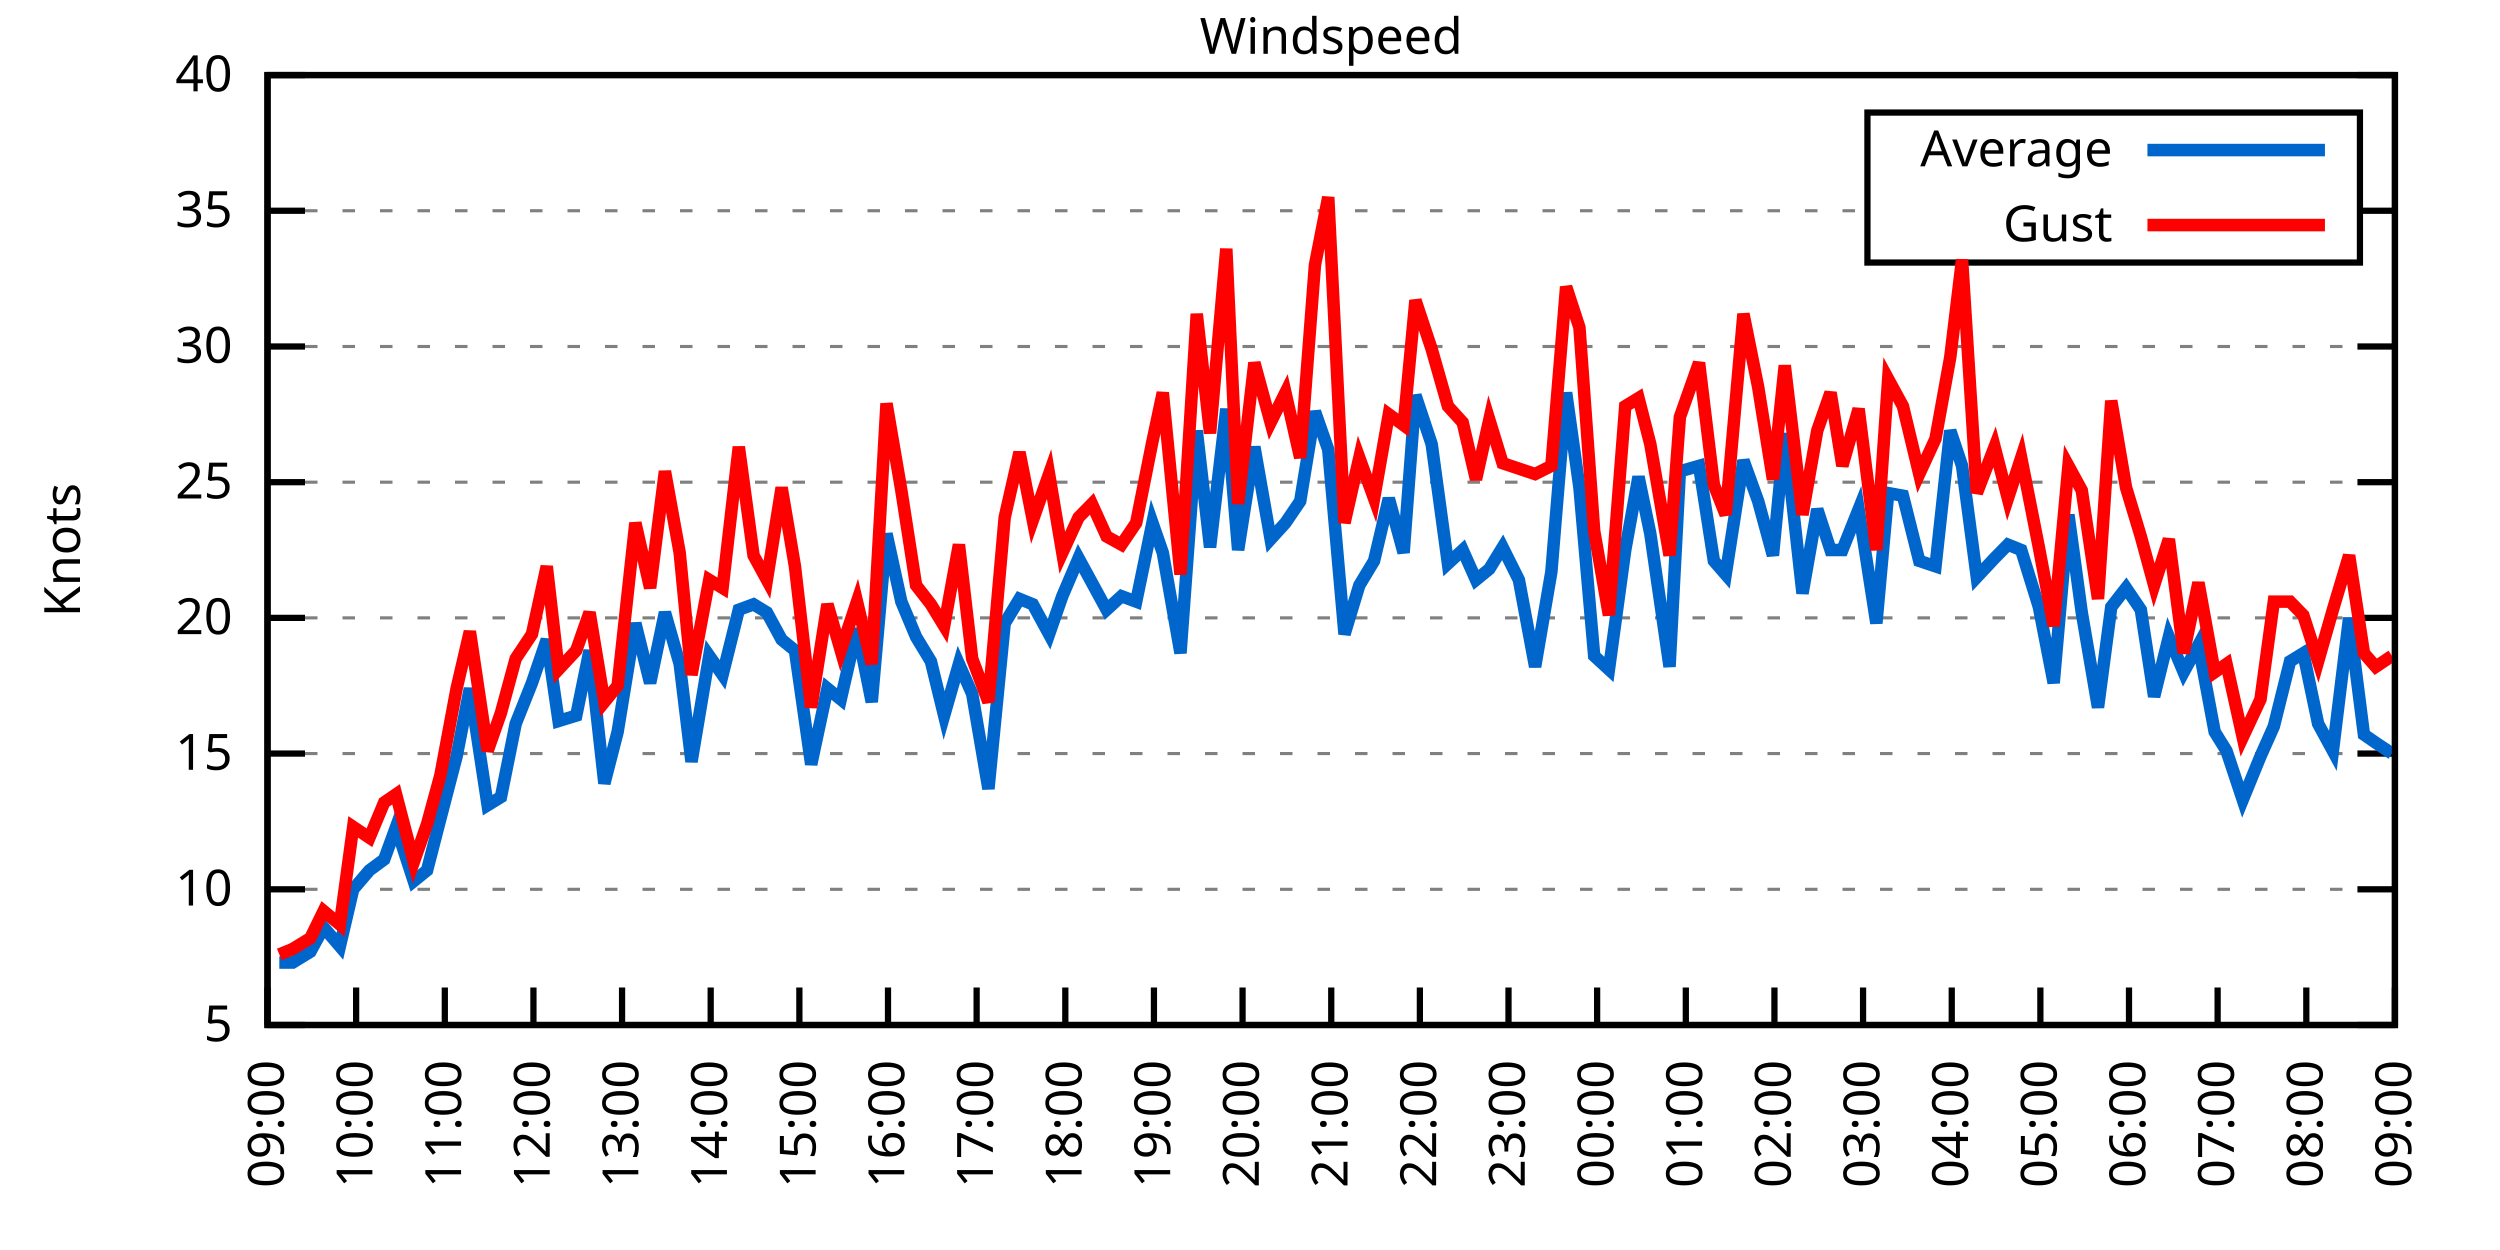
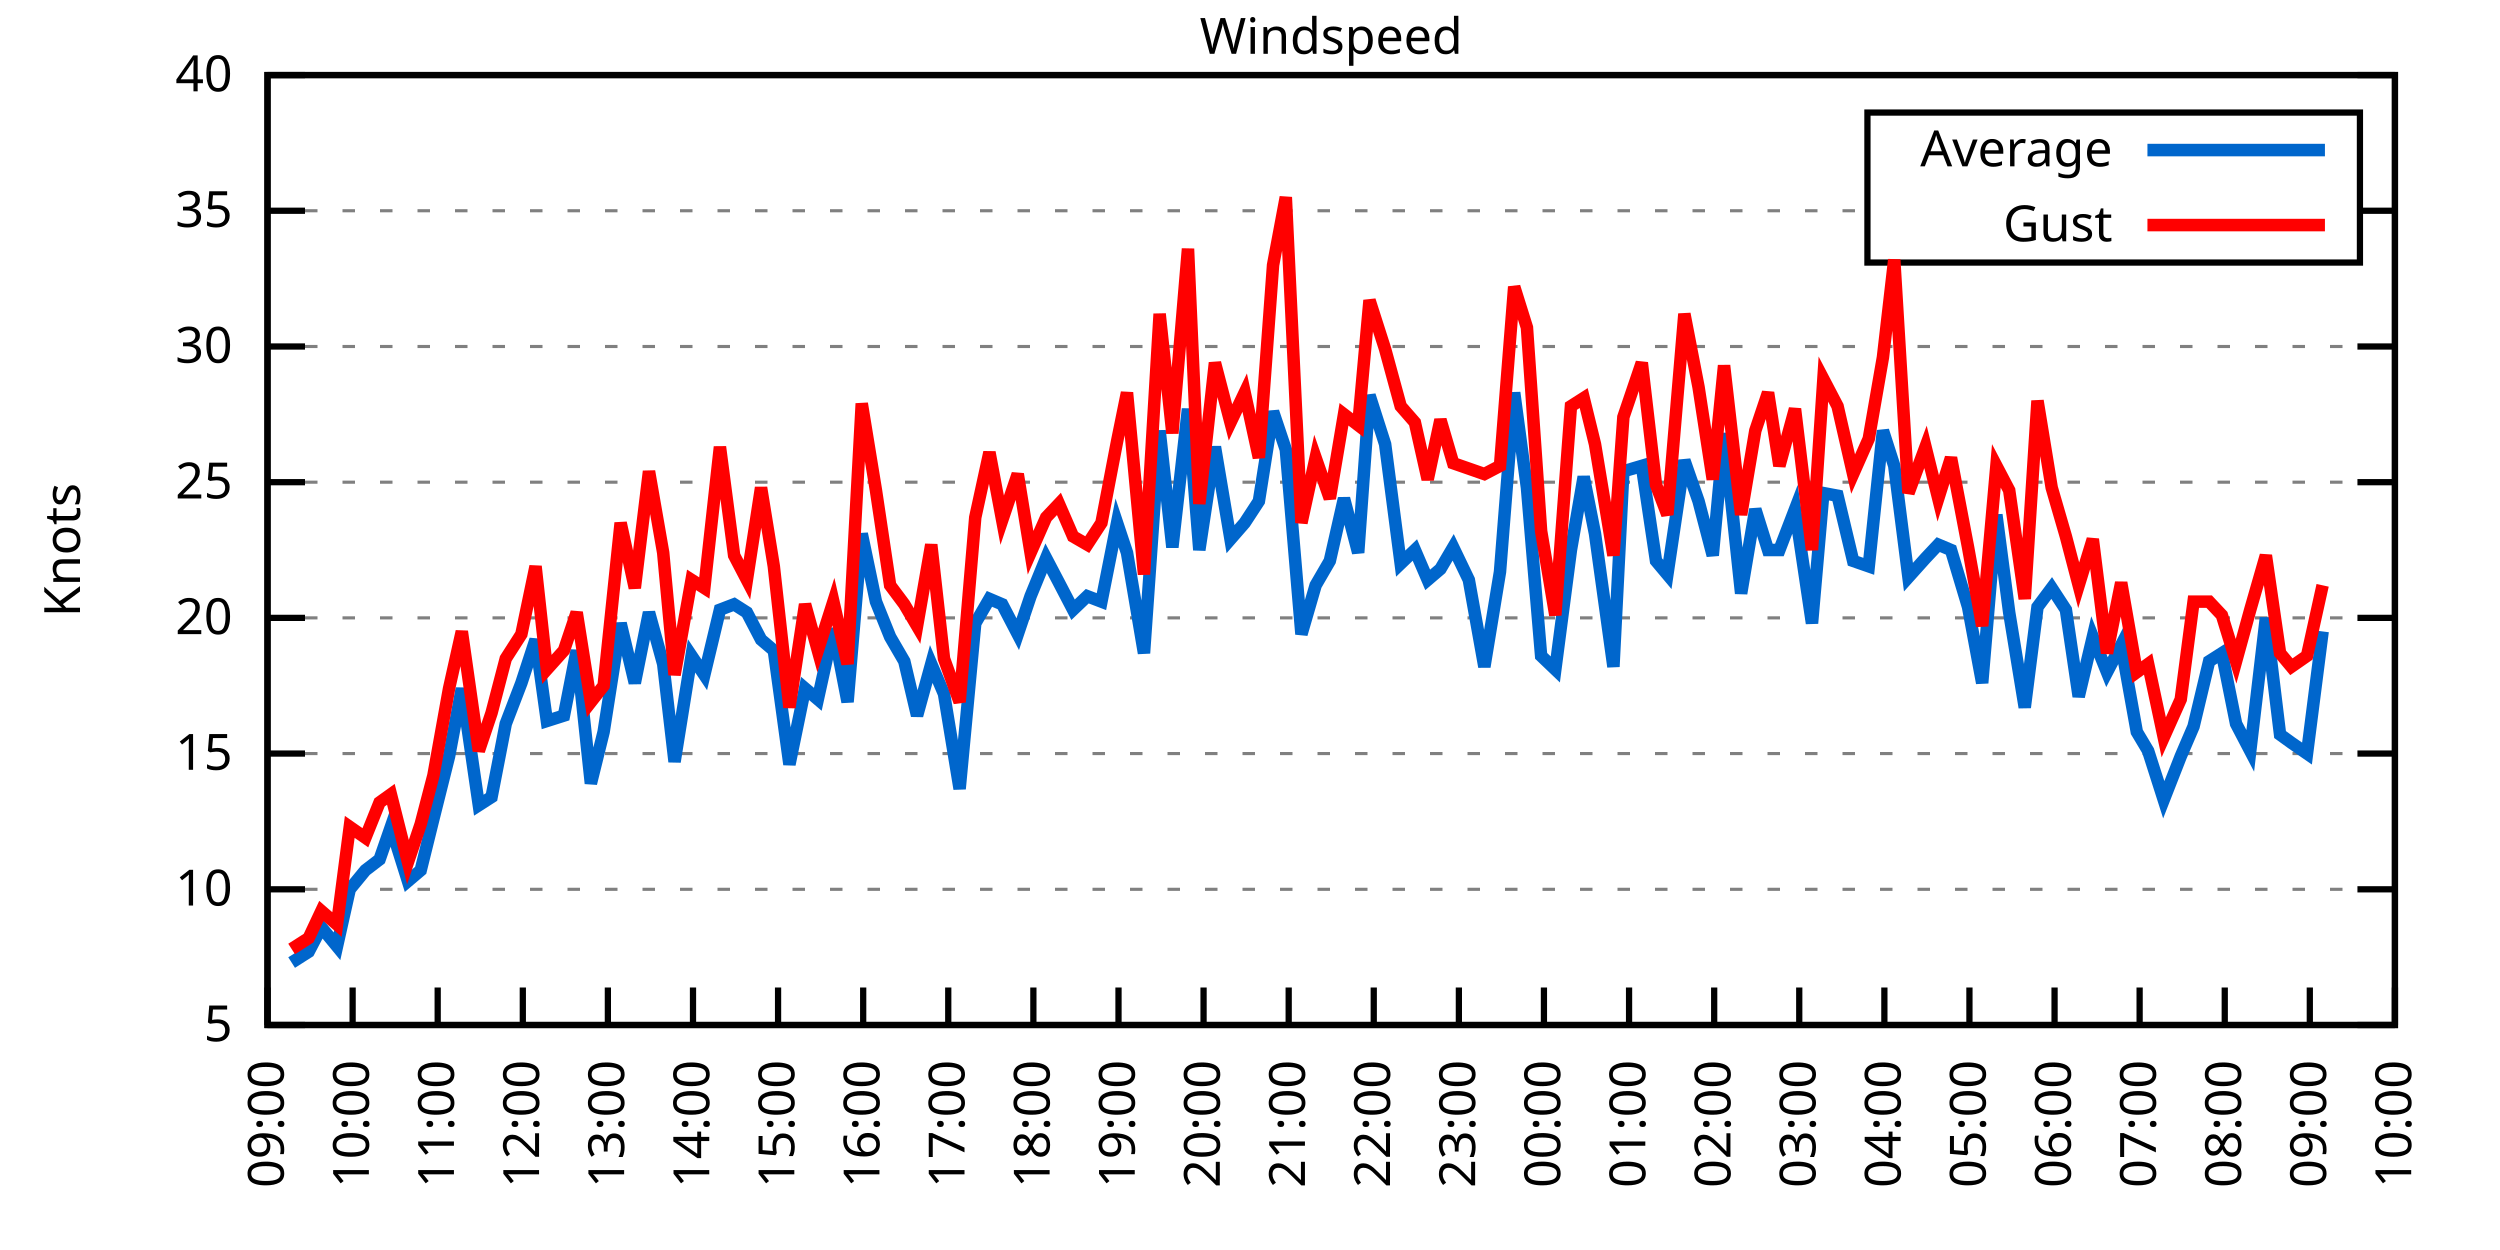
<svg xmlns="http://www.w3.org/2000/svg" xmlns:xlink="http://www.w3.org/1999/xlink" width="400" height="200" viewBox="0 0 400 200">
  <g id="gnuplot_canvas">
    <rect x="0" y="0" width="400" height="200" fill="none" />
    <defs>
      <circle id="gpDot" r="0.5" stroke-width="0.5" stroke="currentColor" />
      <path id="gpPt0" stroke-width="0.333" stroke="currentColor" d="M-1,0 h2 M0,-1 v2" />
      <path id="gpPt1" stroke-width="0.333" stroke="currentColor" d="M-1,-1 L1,1 M1,-1 L-1,1" />
      <path id="gpPt2" stroke-width="0.333" stroke="currentColor" d="M-1,0 L1,0 M0,-1 L0,1 M-1,-1 L1,1 M-1,1 L1,-1" />
      <rect id="gpPt3" stroke-width="0.333" stroke="currentColor" x="-1" y="-1" width="2" height="2" />
      <rect id="gpPt4" stroke-width="0.333" stroke="currentColor" fill="currentColor" x="-1" y="-1" width="2" height="2" />
      <circle id="gpPt5" stroke-width="0.333" stroke="currentColor" cx="0" cy="0" r="1" />
      <use xlink:href="#gpPt5" id="gpPt6" fill="currentColor" stroke="none" />
      <path id="gpPt7" stroke-width="0.333" stroke="currentColor" d="M0,-1.33 L-1.33,0.67 L1.33,0.67 z" />
      <use xlink:href="#gpPt7" id="gpPt8" fill="currentColor" stroke="none" />
      <use xlink:href="#gpPt7" id="gpPt9" stroke="currentColor" transform="rotate(180)" />
      <use xlink:href="#gpPt9" id="gpPt10" fill="currentColor" stroke="none" />
      <use xlink:href="#gpPt3" id="gpPt11" stroke="currentColor" transform="rotate(45)" />
      <use xlink:href="#gpPt11" id="gpPt12" fill="currentColor" stroke="none" />
      <path id="gpPt13" stroke-width="0.333" stroke="currentColor" d="M0,1.330 L1.265,0.411 L0.782,-1.067 L-0.782,-1.076 L-1.265,0.411 z" />
      <use xlink:href="#gpPt13" id="gpPt14" fill="currentColor" stroke="none" />
      <filter id="textbox" filterUnits="objectBoundingBox" x="0" y="0" height="1" width="1">
        <feFlood flood-color="white" flood-opacity="1" result="bgnd" />
        <feComposite in="SourceGraphic" in2="bgnd" operator="atop" />
      </filter>
      <filter id="greybox" filterUnits="objectBoundingBox" x="0" y="0" height="1" width="1">
        <feFlood flood-color="lightgrey" flood-opacity="1" result="grey" />
        <feComposite in="SourceGraphic" in2="grey" operator="atop" />
      </filter>
    </defs>
    <g fill="none" color="white" stroke="currentColor" stroke-width="1.00" stroke-linecap="butt" stroke-linejoin="miter">
</g>
    <g fill="none" color="black" stroke="currentColor" stroke-width="1.00" stroke-linecap="butt" stroke-linejoin="miter">
      <g stroke="none" shape-rendering="crispEdges">
        <polygon fill="rgb(255, 255, 255)" points="42.80,164.00 383.18,164.00 383.18,12.02 42.80,12.02 " />
      </g>
    </g>
    <g fill="none" color="black" stroke="currentColor" stroke-width="1.00" stroke-linecap="butt" stroke-linejoin="miter">
</g>
    <g fill="none" color="black" stroke="black" stroke-width="0.50" stroke-linecap="butt" stroke-linejoin="miter">
</g>
    <g fill="none" color="gray" stroke="currentColor" stroke-width="0.50" stroke-linecap="butt" stroke-linejoin="miter">
      <path stroke="gray" stroke-dasharray="2,4" class="gridline" d="M42.80,164.00 L383.19,164.00  " />
    </g>
    <g fill="none" color="gray" stroke="gray" stroke-width="1.00" stroke-linecap="butt" stroke-linejoin="miter">
</g>
    <g fill="none" color="black" stroke="currentColor" stroke-width="1.00" stroke-linecap="butt" stroke-linejoin="miter">
      <path stroke="black" d="M42.80,164.00 L48.80,164.00 M383.19,164.00 L377.19,164.00  " />
      <g transform="translate(37.20,166.60)" stroke="none" fill="black" font-family="Sans" font-size="8.00" text-anchor="end">
        <text>
          <tspan font-family="Sans"> 5</tspan>
        </text>
      </g>
    </g>
    <g fill="none" color="black" stroke="currentColor" stroke-width="1.00" stroke-linecap="butt" stroke-linejoin="miter">
</g>
    <g fill="none" color="black" stroke="black" stroke-width="0.50" stroke-linecap="butt" stroke-linejoin="miter">
</g>
    <g fill="none" color="gray" stroke="currentColor" stroke-width="0.50" stroke-linecap="butt" stroke-linejoin="miter">
      <path stroke="gray" stroke-dasharray="2,4" class="gridline" d="M42.80,142.29 L383.19,142.29  " />
    </g>
    <g fill="none" color="gray" stroke="gray" stroke-width="1.00" stroke-linecap="butt" stroke-linejoin="miter">
</g>
    <g fill="none" color="black" stroke="currentColor" stroke-width="1.00" stroke-linecap="butt" stroke-linejoin="miter">
      <path stroke="black" d="M42.80,142.29 L48.80,142.29 M383.19,142.29 L377.19,142.29  " />
      <g transform="translate(37.20,144.89)" stroke="none" fill="black" font-family="Sans" font-size="8.00" text-anchor="end">
        <text>
          <tspan font-family="Sans"> 10</tspan>
        </text>
      </g>
    </g>
    <g fill="none" color="black" stroke="currentColor" stroke-width="1.00" stroke-linecap="butt" stroke-linejoin="miter">
</g>
    <g fill="none" color="black" stroke="black" stroke-width="0.50" stroke-linecap="butt" stroke-linejoin="miter">
</g>
    <g fill="none" color="gray" stroke="currentColor" stroke-width="0.50" stroke-linecap="butt" stroke-linejoin="miter">
      <path stroke="gray" stroke-dasharray="2,4" class="gridline" d="M42.80,120.57 L383.19,120.57  " />
    </g>
    <g fill="none" color="gray" stroke="gray" stroke-width="1.00" stroke-linecap="butt" stroke-linejoin="miter">
</g>
    <g fill="none" color="black" stroke="currentColor" stroke-width="1.00" stroke-linecap="butt" stroke-linejoin="miter">
      <path stroke="black" d="M42.80,120.57 L48.80,120.57 M383.19,120.57 L377.19,120.57  " />
      <g transform="translate(37.20,123.17)" stroke="none" fill="black" font-family="Sans" font-size="8.00" text-anchor="end">
        <text>
          <tspan font-family="Sans"> 15</tspan>
        </text>
      </g>
    </g>
    <g fill="none" color="black" stroke="currentColor" stroke-width="1.00" stroke-linecap="butt" stroke-linejoin="miter">
</g>
    <g fill="none" color="black" stroke="black" stroke-width="0.50" stroke-linecap="butt" stroke-linejoin="miter">
</g>
    <g fill="none" color="gray" stroke="currentColor" stroke-width="0.50" stroke-linecap="butt" stroke-linejoin="miter">
      <path stroke="gray" stroke-dasharray="2,4" class="gridline" d="M42.80,98.86 L383.19,98.86  " />
    </g>
    <g fill="none" color="gray" stroke="gray" stroke-width="1.00" stroke-linecap="butt" stroke-linejoin="miter">
</g>
    <g fill="none" color="black" stroke="currentColor" stroke-width="1.00" stroke-linecap="butt" stroke-linejoin="miter">
      <path stroke="black" d="M42.80,98.86 L48.80,98.86 M383.19,98.86 L377.19,98.86  " />
      <g transform="translate(37.20,101.46)" stroke="none" fill="black" font-family="Sans" font-size="8.00" text-anchor="end">
        <text>
          <tspan font-family="Sans"> 20</tspan>
        </text>
      </g>
    </g>
    <g fill="none" color="black" stroke="currentColor" stroke-width="1.00" stroke-linecap="butt" stroke-linejoin="miter">
</g>
    <g fill="none" color="black" stroke="black" stroke-width="0.50" stroke-linecap="butt" stroke-linejoin="miter">
</g>
    <g fill="none" color="gray" stroke="currentColor" stroke-width="0.50" stroke-linecap="butt" stroke-linejoin="miter">
      <path stroke="gray" stroke-dasharray="2,4" class="gridline" d="M42.80,77.15 L383.19,77.15  " />
    </g>
    <g fill="none" color="gray" stroke="gray" stroke-width="1.00" stroke-linecap="butt" stroke-linejoin="miter">
</g>
    <g fill="none" color="black" stroke="currentColor" stroke-width="1.00" stroke-linecap="butt" stroke-linejoin="miter">
      <path stroke="black" d="M42.80,77.15 L48.80,77.15 M383.19,77.15 L377.19,77.15  " />
      <g transform="translate(37.20,79.75)" stroke="none" fill="black" font-family="Sans" font-size="8.00" text-anchor="end">
        <text>
          <tspan font-family="Sans"> 25</tspan>
        </text>
      </g>
    </g>
    <g fill="none" color="black" stroke="currentColor" stroke-width="1.00" stroke-linecap="butt" stroke-linejoin="miter">
</g>
    <g fill="none" color="black" stroke="black" stroke-width="0.50" stroke-linecap="butt" stroke-linejoin="miter">
</g>
    <g fill="none" color="gray" stroke="currentColor" stroke-width="0.50" stroke-linecap="butt" stroke-linejoin="miter">
      <path stroke="gray" stroke-dasharray="2,4" class="gridline" d="M42.80,55.44 L383.19,55.44  " />
    </g>
    <g fill="none" color="gray" stroke="gray" stroke-width="1.00" stroke-linecap="butt" stroke-linejoin="miter">
</g>
    <g fill="none" color="black" stroke="currentColor" stroke-width="1.00" stroke-linecap="butt" stroke-linejoin="miter">
      <path stroke="black" d="M42.80,55.44 L48.80,55.44 M383.19,55.44 L377.19,55.44  " />
      <g transform="translate(37.20,58.04)" stroke="none" fill="black" font-family="Sans" font-size="8.00" text-anchor="end">
        <text>
          <tspan font-family="Sans"> 30</tspan>
        </text>
      </g>
    </g>
    <g fill="none" color="black" stroke="currentColor" stroke-width="1.00" stroke-linecap="butt" stroke-linejoin="miter">
</g>
    <g fill="none" color="black" stroke="black" stroke-width="0.50" stroke-linecap="butt" stroke-linejoin="miter">
</g>
    <g fill="none" color="gray" stroke="currentColor" stroke-width="0.50" stroke-linecap="butt" stroke-linejoin="miter">
      <path stroke="gray" stroke-dasharray="2,4" class="gridline" d="M42.80,33.72 L298.79,33.72 M377.59,33.72 L383.19,33.72  " />
    </g>
    <g fill="none" color="gray" stroke="gray" stroke-width="1.00" stroke-linecap="butt" stroke-linejoin="miter">
</g>
    <g fill="none" color="black" stroke="currentColor" stroke-width="1.00" stroke-linecap="butt" stroke-linejoin="miter">
      <path stroke="black" d="M42.80,33.72 L48.80,33.72 M383.19,33.72 L377.19,33.72  " />
      <g transform="translate(37.20,36.32)" stroke="none" fill="black" font-family="Sans" font-size="8.00" text-anchor="end">
        <text>
          <tspan font-family="Sans"> 35</tspan>
        </text>
      </g>
    </g>
    <g fill="none" color="black" stroke="currentColor" stroke-width="1.00" stroke-linecap="butt" stroke-linejoin="miter">
</g>
    <g fill="none" color="black" stroke="black" stroke-width="0.50" stroke-linecap="butt" stroke-linejoin="miter">
</g>
    <g fill="none" color="gray" stroke="currentColor" stroke-width="0.50" stroke-linecap="butt" stroke-linejoin="miter">
      <path stroke="gray" stroke-dasharray="2,4" class="gridline" d="M42.80,12.01 L383.19,12.01  " />
    </g>
    <g fill="none" color="gray" stroke="gray" stroke-width="1.00" stroke-linecap="butt" stroke-linejoin="miter">
</g>
    <g fill="none" color="black" stroke="currentColor" stroke-width="1.00" stroke-linecap="butt" stroke-linejoin="miter">
      <path stroke="black" d="M42.80,12.01 L48.80,12.01 M383.19,12.01 L377.19,12.01  " />
      <g transform="translate(37.20,14.61)" stroke="none" fill="black" font-family="Sans" font-size="8.00" text-anchor="end">
        <text>
          <tspan font-family="Sans"> 40</tspan>
        </text>
      </g>
    </g>
    <g fill="none" color="black" stroke="currentColor" stroke-width="1.00" stroke-linecap="butt" stroke-linejoin="miter">
      <path stroke="black" d="M42.80,164.00 L42.80,158.00  " />
      <g transform="translate(45.40,169.60) rotate(270.00)" stroke="none" fill="black" font-family="Sans" font-size="8.00" text-anchor="end">
        <text>
          <tspan font-family="Sans">09:00</tspan>
        </text>
      </g>
    </g>
    <g fill="none" color="black" stroke="currentColor" stroke-width="1.00" stroke-linecap="butt" stroke-linejoin="miter">
-       <path stroke="black" d="M56.98,164.00 L56.98,158.00  " />
-       <g transform="translate(59.58,169.60) rotate(270.00)" stroke="none" fill="black" font-family="Sans" font-size="8.00" text-anchor="end">
+       <path stroke="black" d="M56.42,164.00 L56.42,158.00  " />
+       <g transform="translate(59.02,169.60) rotate(270.00)" stroke="none" fill="black" font-family="Sans" font-size="8.00" text-anchor="end">
        <text>
          <tspan font-family="Sans">10:00</tspan>
        </text>
      </g>
    </g>
    <g fill="none" color="black" stroke="currentColor" stroke-width="1.00" stroke-linecap="butt" stroke-linejoin="miter">
-       <path stroke="black" d="M71.17,164.00 L71.17,158.00  " />
-       <g transform="translate(73.77,169.60) rotate(270.00)" stroke="none" fill="black" font-family="Sans" font-size="8.00" text-anchor="end">
+       <path stroke="black" d="M70.03,164.00 L70.03,158.00  " />
+       <g transform="translate(72.63,169.60) rotate(270.00)" stroke="none" fill="black" font-family="Sans" font-size="8.00" text-anchor="end">
        <text>
          <tspan font-family="Sans">11:00</tspan>
        </text>
      </g>
    </g>
    <g fill="none" color="black" stroke="currentColor" stroke-width="1.00" stroke-linecap="butt" stroke-linejoin="miter">
-       <path stroke="black" d="M85.35,164.00 L85.35,158.00  " />
-       <g transform="translate(87.95,169.60) rotate(270.00)" stroke="none" fill="black" font-family="Sans" font-size="8.00" text-anchor="end">
+       <path stroke="black" d="M83.65,164.00 L83.65,158.00  " />
+       <g transform="translate(86.25,169.60) rotate(270.00)" stroke="none" fill="black" font-family="Sans" font-size="8.00" text-anchor="end">
        <text>
          <tspan font-family="Sans">12:00</tspan>
        </text>
      </g>
    </g>
    <g fill="none" color="black" stroke="currentColor" stroke-width="1.00" stroke-linecap="butt" stroke-linejoin="miter">
-       <path stroke="black" d="M99.53,164.00 L99.53,158.00  " />
-       <g transform="translate(102.13,169.60) rotate(270.00)" stroke="none" fill="black" font-family="Sans" font-size="8.00" text-anchor="end">
+       <path stroke="black" d="M97.26,164.00 L97.26,158.00  " />
+       <g transform="translate(99.86,169.60) rotate(270.00)" stroke="none" fill="black" font-family="Sans" font-size="8.00" text-anchor="end">
        <text>
          <tspan font-family="Sans">13:00</tspan>
        </text>
      </g>
    </g>
    <g fill="none" color="black" stroke="currentColor" stroke-width="1.00" stroke-linecap="butt" stroke-linejoin="miter">
-       <path stroke="black" d="M113.71,164.00 L113.71,158.00  " />
-       <g transform="translate(116.31,169.60) rotate(270.00)" stroke="none" fill="black" font-family="Sans" font-size="8.00" text-anchor="end">
+       <path stroke="black" d="M110.88,164.00 L110.88,158.00  " />
+       <g transform="translate(113.48,169.60) rotate(270.00)" stroke="none" fill="black" font-family="Sans" font-size="8.00" text-anchor="end">
        <text>
          <tspan font-family="Sans">14:00</tspan>
        </text>
      </g>
    </g>
    <g fill="none" color="black" stroke="currentColor" stroke-width="1.00" stroke-linecap="butt" stroke-linejoin="miter">
-       <path stroke="black" d="M127.90,164.00 L127.90,158.00  " />
-       <g transform="translate(130.50,169.60) rotate(270.00)" stroke="none" fill="black" font-family="Sans" font-size="8.00" text-anchor="end">
+       <path stroke="black" d="M124.49,164.00 L124.49,158.00  " />
+       <g transform="translate(127.09,169.60) rotate(270.00)" stroke="none" fill="black" font-family="Sans" font-size="8.00" text-anchor="end">
        <text>
          <tspan font-family="Sans">15:00</tspan>
        </text>
      </g>
    </g>
    <g fill="none" color="black" stroke="currentColor" stroke-width="1.00" stroke-linecap="butt" stroke-linejoin="miter">
-       <path stroke="black" d="M142.08,164.00 L142.08,158.00  " />
-       <g transform="translate(144.68,169.60) rotate(270.00)" stroke="none" fill="black" font-family="Sans" font-size="8.00" text-anchor="end">
+       <path stroke="black" d="M138.11,164.00 L138.11,158.00  " />
+       <g transform="translate(140.71,169.60) rotate(270.00)" stroke="none" fill="black" font-family="Sans" font-size="8.00" text-anchor="end">
        <text>
          <tspan font-family="Sans">16:00</tspan>
        </text>
      </g>
    </g>
    <g fill="none" color="black" stroke="currentColor" stroke-width="1.00" stroke-linecap="butt" stroke-linejoin="miter">
-       <path stroke="black" d="M156.26,164.00 L156.26,158.00  " />
-       <g transform="translate(158.86,169.60) rotate(270.00)" stroke="none" fill="black" font-family="Sans" font-size="8.00" text-anchor="end">
+       <path stroke="black" d="M151.72,164.00 L151.72,158.00  " />
+       <g transform="translate(154.32,169.60) rotate(270.00)" stroke="none" fill="black" font-family="Sans" font-size="8.00" text-anchor="end">
        <text>
          <tspan font-family="Sans">17:00</tspan>
        </text>
      </g>
    </g>
    <g fill="none" color="black" stroke="currentColor" stroke-width="1.00" stroke-linecap="butt" stroke-linejoin="miter">
-       <path stroke="black" d="M170.45,164.00 L170.45,158.00  " />
-       <g transform="translate(173.05,169.60) rotate(270.00)" stroke="none" fill="black" font-family="Sans" font-size="8.00" text-anchor="end">
+       <path stroke="black" d="M165.34,164.00 L165.34,158.00  " />
+       <g transform="translate(167.94,169.60) rotate(270.00)" stroke="none" fill="black" font-family="Sans" font-size="8.00" text-anchor="end">
        <text>
          <tspan font-family="Sans">18:00</tspan>
        </text>
      </g>
    </g>
    <g fill="none" color="black" stroke="currentColor" stroke-width="1.00" stroke-linecap="butt" stroke-linejoin="miter">
-       <path stroke="black" d="M184.63,164.00 L184.63,158.00  " />
-       <g transform="translate(187.23,169.60) rotate(270.00)" stroke="none" fill="black" font-family="Sans" font-size="8.00" text-anchor="end">
+       <path stroke="black" d="M178.96,164.00 L178.96,158.00  " />
+       <g transform="translate(181.56,169.60) rotate(270.00)" stroke="none" fill="black" font-family="Sans" font-size="8.00" text-anchor="end">
        <text>
          <tspan font-family="Sans">19:00</tspan>
        </text>
      </g>
    </g>
    <g fill="none" color="black" stroke="currentColor" stroke-width="1.00" stroke-linecap="butt" stroke-linejoin="miter">
-       <path stroke="black" d="M198.81,164.00 L198.81,158.00  " />
-       <g transform="translate(201.41,169.60) rotate(270.00)" stroke="none" fill="black" font-family="Sans" font-size="8.00" text-anchor="end">
+       <path stroke="black" d="M192.57,164.00 L192.57,158.00  " />
+       <g transform="translate(195.17,169.60) rotate(270.00)" stroke="none" fill="black" font-family="Sans" font-size="8.00" text-anchor="end">
        <text>
          <tspan font-family="Sans">20:00</tspan>
        </text>
      </g>
    </g>
    <g fill="none" color="black" stroke="currentColor" stroke-width="1.00" stroke-linecap="butt" stroke-linejoin="miter">
-       <path stroke="black" d="M213.00,164.00 L213.00,158.00  " />
-       <g transform="translate(215.60,169.60) rotate(270.00)" stroke="none" fill="black" font-family="Sans" font-size="8.00" text-anchor="end">
+       <path stroke="black" d="M206.19,164.00 L206.19,158.00  " />
+       <g transform="translate(208.79,169.60) rotate(270.00)" stroke="none" fill="black" font-family="Sans" font-size="8.00" text-anchor="end">
        <text>
          <tspan font-family="Sans">21:00</tspan>
        </text>
      </g>
    </g>
    <g fill="none" color="black" stroke="currentColor" stroke-width="1.00" stroke-linecap="butt" stroke-linejoin="miter">
-       <path stroke="black" d="M227.18,164.00 L227.18,158.00  " />
-       <g transform="translate(229.78,169.60) rotate(270.00)" stroke="none" fill="black" font-family="Sans" font-size="8.00" text-anchor="end">
+       <path stroke="black" d="M219.80,164.00 L219.80,158.00  " />
+       <g transform="translate(222.40,169.60) rotate(270.00)" stroke="none" fill="black" font-family="Sans" font-size="8.00" text-anchor="end">
        <text>
          <tspan font-family="Sans">22:00</tspan>
        </text>
      </g>
    </g>
    <g fill="none" color="black" stroke="currentColor" stroke-width="1.00" stroke-linecap="butt" stroke-linejoin="miter">
-       <path stroke="black" d="M241.36,164.00 L241.36,158.00  " />
-       <g transform="translate(243.96,169.60) rotate(270.00)" stroke="none" fill="black" font-family="Sans" font-size="8.00" text-anchor="end">
+       <path stroke="black" d="M233.42,164.00 L233.42,158.00  " />
+       <g transform="translate(236.02,169.60) rotate(270.00)" stroke="none" fill="black" font-family="Sans" font-size="8.00" text-anchor="end">
        <text>
          <tspan font-family="Sans">23:00</tspan>
        </text>
      </g>
    </g>
    <g fill="none" color="black" stroke="currentColor" stroke-width="1.00" stroke-linecap="butt" stroke-linejoin="miter">
-       <path stroke="black" d="M255.54,164.00 L255.54,158.00  " />
-       <g transform="translate(258.14,169.60) rotate(270.00)" stroke="none" fill="black" font-family="Sans" font-size="8.00" text-anchor="end">
+       <path stroke="black" d="M247.03,164.00 L247.03,158.00  " />
+       <g transform="translate(249.63,169.60) rotate(270.00)" stroke="none" fill="black" font-family="Sans" font-size="8.00" text-anchor="end">
        <text>
          <tspan font-family="Sans">00:00</tspan>
        </text>
      </g>
    </g>
    <g fill="none" color="black" stroke="currentColor" stroke-width="1.00" stroke-linecap="butt" stroke-linejoin="miter">
-       <path stroke="black" d="M269.73,164.00 L269.73,158.00  " />
-       <g transform="translate(272.33,169.60) rotate(270.00)" stroke="none" fill="black" font-family="Sans" font-size="8.00" text-anchor="end">
+       <path stroke="black" d="M260.65,164.00 L260.65,158.00  " />
+       <g transform="translate(263.25,169.60) rotate(270.00)" stroke="none" fill="black" font-family="Sans" font-size="8.00" text-anchor="end">
        <text>
          <tspan font-family="Sans">01:00</tspan>
        </text>
      </g>
    </g>
    <g fill="none" color="black" stroke="currentColor" stroke-width="1.00" stroke-linecap="butt" stroke-linejoin="miter">
-       <path stroke="black" d="M283.91,164.00 L283.91,158.00  " />
-       <g transform="translate(286.51,169.60) rotate(270.00)" stroke="none" fill="black" font-family="Sans" font-size="8.00" text-anchor="end">
+       <path stroke="black" d="M274.27,164.00 L274.27,158.00  " />
+       <g transform="translate(276.87,169.60) rotate(270.00)" stroke="none" fill="black" font-family="Sans" font-size="8.00" text-anchor="end">
        <text>
          <tspan font-family="Sans">02:00</tspan>
        </text>
      </g>
    </g>
    <g fill="none" color="black" stroke="currentColor" stroke-width="1.00" stroke-linecap="butt" stroke-linejoin="miter">
-       <path stroke="black" d="M298.09,164.00 L298.09,158.00  " />
-       <g transform="translate(300.69,169.60) rotate(270.00)" stroke="none" fill="black" font-family="Sans" font-size="8.00" text-anchor="end">
+       <path stroke="black" d="M287.88,164.00 L287.88,158.00  " />
+       <g transform="translate(290.48,169.60) rotate(270.00)" stroke="none" fill="black" font-family="Sans" font-size="8.00" text-anchor="end">
        <text>
          <tspan font-family="Sans">03:00</tspan>
        </text>
      </g>
    </g>
    <g fill="none" color="black" stroke="currentColor" stroke-width="1.00" stroke-linecap="butt" stroke-linejoin="miter">
-       <path stroke="black" d="M312.28,164.00 L312.28,158.00  " />
-       <g transform="translate(314.88,169.60) rotate(270.00)" stroke="none" fill="black" font-family="Sans" font-size="8.00" text-anchor="end">
+       <path stroke="black" d="M301.50,164.00 L301.50,158.00  " />
+       <g transform="translate(304.10,169.60) rotate(270.00)" stroke="none" fill="black" font-family="Sans" font-size="8.00" text-anchor="end">
        <text>
          <tspan font-family="Sans">04:00</tspan>
        </text>
      </g>
    </g>
    <g fill="none" color="black" stroke="currentColor" stroke-width="1.00" stroke-linecap="butt" stroke-linejoin="miter">
-       <path stroke="black" d="M326.46,164.00 L326.46,158.00  " />
-       <g transform="translate(329.06,169.60) rotate(270.00)" stroke="none" fill="black" font-family="Sans" font-size="8.00" text-anchor="end">
+       <path stroke="black" d="M315.11,164.00 L315.11,158.00  " />
+       <g transform="translate(317.71,169.60) rotate(270.00)" stroke="none" fill="black" font-family="Sans" font-size="8.00" text-anchor="end">
        <text>
          <tspan font-family="Sans">05:00</tspan>
        </text>
      </g>
    </g>
    <g fill="none" color="black" stroke="currentColor" stroke-width="1.00" stroke-linecap="butt" stroke-linejoin="miter">
-       <path stroke="black" d="M340.64,164.00 L340.64,158.00  " />
-       <g transform="translate(343.24,169.60) rotate(270.00)" stroke="none" fill="black" font-family="Sans" font-size="8.00" text-anchor="end">
+       <path stroke="black" d="M328.73,164.00 L328.73,158.00  " />
+       <g transform="translate(331.33,169.60) rotate(270.00)" stroke="none" fill="black" font-family="Sans" font-size="8.00" text-anchor="end">
        <text>
          <tspan font-family="Sans">06:00</tspan>
        </text>
      </g>
    </g>
    <g fill="none" color="black" stroke="currentColor" stroke-width="1.00" stroke-linecap="butt" stroke-linejoin="miter">
-       <path stroke="black" d="M354.82,164.00 L354.82,158.00  " />
-       <g transform="translate(357.42,169.60) rotate(270.00)" stroke="none" fill="black" font-family="Sans" font-size="8.00" text-anchor="end">
+       <path stroke="black" d="M342.34,164.00 L342.34,158.00  " />
+       <g transform="translate(344.94,169.60) rotate(270.00)" stroke="none" fill="black" font-family="Sans" font-size="8.00" text-anchor="end">
        <text>
          <tspan font-family="Sans">07:00</tspan>
        </text>
      </g>
    </g>
    <g fill="none" color="black" stroke="currentColor" stroke-width="1.00" stroke-linecap="butt" stroke-linejoin="miter">
-       <path stroke="black" d="M369.01,164.00 L369.01,158.00  " />
-       <g transform="translate(371.61,169.60) rotate(270.00)" stroke="none" fill="black" font-family="Sans" font-size="8.00" text-anchor="end">
+       <path stroke="black" d="M355.96,164.00 L355.96,158.00  " />
+       <g transform="translate(358.56,169.60) rotate(270.00)" stroke="none" fill="black" font-family="Sans" font-size="8.00" text-anchor="end">
        <text>
          <tspan font-family="Sans">08:00</tspan>
+         </text>
+       </g>
+     </g>
+     <g fill="none" color="black" stroke="currentColor" stroke-width="1.00" stroke-linecap="butt" stroke-linejoin="miter">
+       <path stroke="black" d="M369.57,164.00 L369.57,158.00  " />
+       <g transform="translate(372.17,169.60) rotate(270.00)" stroke="none" fill="black" font-family="Sans" font-size="8.00" text-anchor="end">
+         <text>
+           <tspan font-family="Sans">09:00</tspan>
        </text>
      </g>
    </g>
    <g fill="none" color="black" stroke="currentColor" stroke-width="1.00" stroke-linecap="butt" stroke-linejoin="miter">
      <path stroke="black" d="M383.19,164.00 L383.19,158.00  " />
      <g transform="translate(385.79,169.60) rotate(270.00)" stroke="none" fill="black" font-family="Sans" font-size="8.00" text-anchor="end">
        <text>
-           <tspan font-family="Sans">09:00</tspan>
+           <tspan font-family="Sans">10:00</tspan>
        </text>
      </g>
    </g>
    <g fill="none" color="black" stroke="currentColor" stroke-width="1.00" stroke-linecap="butt" stroke-linejoin="miter">
</g>
    <g fill="none" color="black" stroke="currentColor" stroke-width="1.00" stroke-linecap="butt" stroke-linejoin="miter">
      <path stroke="black" d="M42.80,12.01 L42.80,164.00 L383.19,164.00 L383.19,12.01 L42.80,12.01 Z  " />
    </g>
    <g fill="none" color="black" stroke="currentColor" stroke-width="1.00" stroke-linecap="butt" stroke-linejoin="miter">
</g>
    <g fill="none" color="black" stroke="currentColor" stroke-width="1.00" stroke-linecap="butt" stroke-linejoin="miter">
      <path stroke="black" d="M298.79,42.01 L298.79,18.01 L377.59,18.01 L377.59,42.01 L298.79,42.01 Z  " />
    </g>
    <g id="Windspeed_plot_1">
      <g fill="none" color="white" stroke="black" stroke-width="2.00" stroke-linecap="butt" stroke-linejoin="miter">
</g>
      <g fill="none" color="black" stroke="currentColor" stroke-width="2.00" stroke-linecap="butt" stroke-linejoin="miter">
        <g transform="translate(337.99,26.61)" stroke="none" fill="black" font-family="Sans" font-size="8.00" text-anchor="end">
          <text>
            <tspan font-family="Sans">Average</tspan>
          </text>
        </g>
      </g>
      <g fill="none" color="black" stroke="currentColor" stroke-width="2.00" stroke-linecap="butt" stroke-linejoin="miter">
-         <path stroke="rgb(  0, 102, 204)" d="M343.59,24.01 L371.99,24.01 M44.69,154.01 L46.82,154.01 L49.66,152.28 L51.78,148.37 L54.38,151.41 L56.51,142.29   L59.11,139.25 L61.47,137.51 L63.37,132.30 L66.20,140.98 L68.33,139.25 L70.46,131.00 L73.06,121.01 L75.18,110.15   L78.02,128.83 L80.15,127.52 L82.51,115.80 L85.11,109.28 L87.48,102.34 L89.37,115.36 L92.20,114.49 L94.33,104.07   L96.70,125.35 L98.82,117.10 L101.66,99.73 L104.02,109.28 L106.39,97.99 L108.75,106.24 L110.64,121.88 L113.48,104.94   L115.61,107.98 L118.21,97.56 L120.57,96.69 L122.70,97.99 L125.06,102.34 L127.19,104.07 L129.79,122.31 L132.39,110.15   L134.52,111.89 L137.12,100.60 L139.48,112.32 L141.84,85.40 L144.21,96.26 L146.57,101.90 L148.94,105.81 L151.06,114.49   L153.43,106.24 L155.55,111.02 L158.15,126.22 L160.75,99.73 L163.12,95.82 L165.25,96.69 L167.85,101.47 L169.97,95.39   L172.57,89.31 L174.70,93.22 L177.06,97.56 L179.43,95.39 L181.79,96.26 L184.39,83.66 L186.05,88.44 L188.88,104.51   L191.48,68.90 L193.61,87.57 L196.21,65.42 L198.10,88.00 L200.70,71.50 L203.30,86.27 L205.67,83.66 L208.03,80.19   L210.39,65.86 L212.52,71.94 L215.12,101.47 L217.49,93.65 L219.85,89.74 L222.21,79.75 L224.58,88.44 L226.47,63.25   L229.07,71.07 L231.67,90.18 L234.03,88.00 L236.16,92.78 L238.29,91.04 L240.42,87.57 L243.02,92.78 L245.62,106.68   L248.22,91.48 L250.58,62.82 L252.71,78.02 L255.07,104.94 L257.43,107.11 L260.04,88.00 L262.16,76.28 L264.05,85.40   L267.13,106.68 L268.78,75.41 L271.85,74.54 L274.22,89.74 L276.11,91.91 L278.95,73.67 L281.31,80.19 L283.67,88.87   L285.56,69.33 L288.40,94.95 L290.76,81.49 L292.89,88.00 L294.78,88.00 L297.38,81.49 L300.22,99.73 L302.11,78.89   L304.47,79.32 L307.08,89.74 L309.68,90.61 L312.04,68.90 L313.93,74.54 L316.29,92.35 L319.13,89.31 L321.26,87.14   L323.39,88.00 L326.22,97.12 L328.59,109.28 L330.95,82.36 L333.08,97.99 L335.68,113.19 L337.80,97.12 L340.17,94.08   L342.53,97.56 L344.66,111.45 L347.02,101.90 L349.39,107.55 L351.75,103.20 L354.35,117.10 L356.24,120.14 L358.84,127.96   L361.68,121.01 L363.81,116.23 L366.41,105.81 L368.53,104.51 L370.90,115.80 L373.26,120.14 L375.86,98.86 L378.23,117.53   L380.12,118.84 L382.72,120.57  " />
+         <path stroke="rgb(  0, 102, 204)" d="M343.59,24.01 L371.99,24.01 M46.66,154.01 L49.38,152.28 L51.42,148.37 L53.92,151.41 L55.96,142.29 L58.46,139.25   L60.73,137.51 L62.54,132.30 L65.27,140.98 L67.31,139.25 L69.35,131.00 L71.85,121.01 L73.89,110.15 L76.61,128.83   L78.65,127.52 L80.92,115.80 L83.42,109.28 L85.69,102.34 L87.50,115.36 L90.23,114.49 L92.27,104.07 L94.54,125.35   L96.58,117.10 L99.30,99.73 L101.57,109.28 L103.84,97.99 L106.11,106.24 L107.93,121.88 L110.65,104.94 L112.69,107.98   L115.19,97.56 L117.46,96.69 L119.50,97.99 L121.77,102.34 L123.81,104.07 L126.31,122.31 L128.81,110.15 L130.85,111.89   L133.34,100.60 L135.61,112.32 L137.88,85.40 L140.15,96.26 L142.42,101.90 L144.69,105.81 L146.73,114.49 L149.00,106.24   L151.04,111.02 L153.54,126.22 L156.04,99.73 L158.31,95.82 L160.35,96.69 L162.84,101.47 L164.89,95.39 L167.38,89.31   L169.43,93.22 L171.69,97.56 L173.96,95.39 L176.23,96.26 L178.73,83.66 L180.32,88.44 L183.04,104.51 L185.54,68.90   L187.58,87.57 L190.08,65.42 L191.89,88.00 L194.39,71.50 L196.88,86.27 L199.15,83.66 L201.42,80.19 L203.69,65.86   L205.73,71.94 L208.23,101.47 L210.50,93.65 L212.77,89.74 L215.04,79.75 L217.31,88.44 L219.12,63.25 L221.62,71.07   L224.11,90.18 L226.38,88.00 L228.43,92.78 L230.47,91.04 L232.51,87.57 L235.01,92.78 L237.50,106.68 L240.00,91.48   L242.27,62.82 L244.31,78.02 L246.58,104.94 L248.85,107.11 L251.35,88.00 L253.39,76.28 L255.20,85.40 L258.15,106.68   L259.74,75.41 L262.69,74.54 L264.96,89.74 L266.78,91.91 L269.50,73.67 L271.77,80.19 L274.04,88.87 L275.85,69.33   L278.58,94.95 L280.85,81.49 L282.89,88.00 L284.70,88.00 L287.20,81.49 L289.92,99.73 L291.74,78.89 L294.01,79.32   L296.50,89.74 L299.00,90.61 L301.27,68.90 L303.08,74.54 L305.35,92.35 L308.08,89.31 L310.12,87.14 L312.16,88.00   L314.89,97.12 L317.15,109.28 L319.42,82.36 L321.47,97.99 L323.96,113.19 L326.00,97.12 L328.27,94.08 L330.54,97.56   L332.59,111.45 L334.85,101.90 L337.12,107.55 L339.39,103.20 L341.89,117.10 L343.70,120.14 L346.20,127.96 L348.92,121.01   L350.97,116.23 L353.46,105.81 L355.50,104.51 L357.77,115.80 L360.04,120.14 L362.54,98.86 L364.81,117.53 L366.62,118.84   L369.12,120.57 L371.62,101.03  " />
      </g>
    </g>
    <g id="Windspeed_plot_2">
      <g fill="none" color="black" stroke="currentColor" stroke-width="2.00" stroke-linecap="butt" stroke-linejoin="miter">
        <g transform="translate(337.99,38.61)" stroke="none" fill="black" font-family="Sans" font-size="8.00" text-anchor="end">
          <text>
            <tspan font-family="Sans">Gust</tspan>
          </text>
        </g>
      </g>
      <g fill="none" color="black" stroke="currentColor" stroke-width="2.00" stroke-linecap="butt" stroke-linejoin="miter">
-         <path stroke="rgb(255,   0,   0)" d="M343.59,36.01 L371.99,36.01 M44.69,152.71 L46.82,151.84 L49.66,150.10 L51.78,145.76 L54.38,147.93 L56.51,132.30   L59.11,134.04 L61.47,128.39 L63.37,127.09 L66.20,137.94 L68.33,131.86 L70.46,124.05 L73.06,110.15 L75.18,101.03   L78.02,120.14 L80.15,114.06 L82.51,105.38 L85.11,101.47 L87.48,90.61 L89.37,107.11 L92.20,104.07 L94.33,97.99   L96.70,112.32 L98.82,109.72 L101.66,83.66 L104.02,94.08 L106.39,75.41 L108.75,88.44 L110.64,107.98 L113.48,92.78   L115.61,94.08 L118.21,71.50 L120.57,88.87 L122.70,92.78 L125.06,78.02 L127.19,90.61 L129.79,113.19 L132.39,96.69   L134.52,104.07 L137.12,96.26 L139.48,106.24 L141.84,64.56 L144.21,78.45 L146.57,93.65 L148.94,96.69 L151.06,100.16   L153.43,87.14 L155.55,105.38 L158.15,112.32 L160.75,82.79 L163.12,72.37 L165.25,83.23 L167.85,75.85 L169.97,88.44   L172.57,82.79 L174.70,80.62 L177.06,85.83 L179.43,87.14 L181.79,83.66 L184.39,70.63 L186.05,62.82 L188.88,91.91   L191.48,50.22 L193.61,69.33 L196.21,39.80 L198.10,80.62 L200.70,58.04 L203.30,67.59 L205.67,62.82 L208.03,73.24   L210.39,42.41 L212.52,31.55 L215.12,83.66 L217.49,73.24 L219.85,79.75 L222.21,66.29 L224.58,68.03 L226.47,48.05   L229.07,55.87 L231.67,64.99 L234.03,67.59 L236.16,76.71 L238.29,67.16 L240.42,74.11 L243.02,74.98 L245.62,75.85   L248.22,74.54 L250.58,45.88 L252.71,52.40 L255.07,84.97 L257.43,98.43 L260.04,64.99 L262.16,63.69 L264.05,71.07   L267.13,88.87 L268.78,66.73 L271.85,58.04 L274.22,77.58 L276.11,82.36 L278.95,50.22 L281.31,61.95 L283.67,76.71   L285.56,58.48 L288.40,82.36 L290.76,68.90 L292.89,62.82 L294.78,74.54 L297.38,65.42 L300.22,88.00 L302.11,60.65   L304.47,64.99 L307.08,75.85 L309.68,70.20 L312.04,57.17 L313.93,41.54 L316.29,78.89 L319.13,71.50 L321.26,79.75   L323.39,73.24 L326.22,87.57 L328.59,100.16 L330.95,74.54 L333.08,78.45 L335.68,95.82 L337.80,64.12 L340.17,78.02   L342.53,85.83 L344.66,93.65 L347.02,86.27 L349.39,104.51 L351.75,93.22 L354.35,107.55 L356.24,106.24 L358.84,117.97   L361.68,111.89 L363.81,96.26 L366.41,96.26 L368.53,98.43 L370.90,105.81 L373.26,97.56 L375.86,88.87 L378.23,104.51   L380.12,106.68 L382.72,104.94  " />
+         <path stroke="rgb(255,   0,   0)" d="M343.59,36.01 L371.99,36.01 M46.66,151.84 L49.38,150.10 L51.42,145.76 L53.92,147.93 L55.96,132.30 L58.46,134.04   L60.73,128.39 L62.54,127.09 L65.27,137.94 L67.31,131.86 L69.35,124.05 L71.85,110.15 L73.89,101.03 L76.61,120.14   L78.65,114.06 L80.92,105.38 L83.42,101.47 L85.69,90.61 L87.50,107.11 L90.23,104.07 L92.27,97.99 L94.54,112.32   L96.58,109.72 L99.30,83.66 L101.57,94.08 L103.84,75.41 L106.11,88.44 L107.93,107.98 L110.65,92.78 L112.69,94.08   L115.19,71.50 L117.46,88.87 L119.50,92.78 L121.77,78.02 L123.81,90.61 L126.31,113.19 L128.81,96.69 L130.85,104.07   L133.34,96.26 L135.61,106.24 L137.88,64.56 L140.15,78.45 L142.42,93.65 L144.69,96.69 L146.73,100.16 L149.00,87.14   L151.04,105.38 L153.54,112.32 L156.04,82.79 L158.31,72.37 L160.35,83.23 L162.84,75.85 L164.89,88.44 L167.38,82.79   L169.43,80.62 L171.69,85.83 L173.96,87.14 L176.23,83.66 L178.73,70.63 L180.32,62.82 L183.04,91.91 L185.54,50.22   L187.58,69.33 L190.08,39.80 L191.89,80.62 L194.39,58.04 L196.88,67.59 L199.15,62.82 L201.42,73.24 L203.69,42.41   L205.73,31.55 L208.23,83.66 L210.50,73.24 L212.77,79.75 L215.04,66.29 L217.31,68.03 L219.12,48.05 L221.62,55.87   L224.11,64.99 L226.38,67.59 L228.43,76.71 L230.47,67.16 L232.51,74.11 L235.01,74.98 L237.50,75.85 L240.00,74.54   L242.27,45.88 L244.31,52.40 L246.58,84.97 L248.85,98.43 L251.35,64.99 L253.39,63.69 L255.20,71.07 L258.15,88.87   L259.74,66.73 L262.69,58.04 L264.96,77.58 L266.78,82.36 L269.50,50.22 L271.77,61.95 L274.04,76.71 L275.85,58.48   L278.58,82.36 L280.85,68.90 L282.89,62.82 L284.70,74.54 L287.20,65.42 L289.92,88.00 L291.74,60.65 L294.01,64.99   L296.50,75.85 L299.00,70.20 L301.27,57.17 L303.08,41.54 L305.35,78.89 L308.08,71.50 L310.12,79.75 L312.16,73.24   L314.89,87.57 L317.15,100.16 L319.42,74.54 L321.47,78.45 L323.96,95.82 L326.00,64.12 L328.27,78.02 L330.54,85.83   L332.59,93.65 L334.85,86.27 L337.12,104.51 L339.39,93.22 L341.89,107.55 L343.70,106.24 L346.20,117.97 L348.92,111.89   L350.97,96.26 L353.46,96.26 L355.50,98.43 L357.77,105.81 L360.04,97.56 L362.54,88.87 L364.81,104.51 L366.62,106.68   L369.12,104.94 L371.62,93.65  " />
      </g>
    </g>
    <g fill="none" color="black" stroke="currentColor" stroke-width="2.00" stroke-linecap="butt" stroke-linejoin="miter">
</g>
    <g fill="none" color="black" stroke="black" stroke-width="1.00" stroke-linecap="butt" stroke-linejoin="miter">
</g>
    <g fill="none" color="black" stroke="currentColor" stroke-width="1.00" stroke-linecap="butt" stroke-linejoin="miter">
      <path stroke="black" d="M42.80,12.01 L42.80,164.00 L383.19,164.00 L383.19,12.01 L42.80,12.01 Z  " />
      <g transform="translate(12.80,88.01) rotate(270.00)" stroke="none" fill="black" font-family="Sans" font-size="8.00" text-anchor="middle">
        <text>
          <tspan font-family="Sans">Knots</tspan>
        </text>
      </g>
    </g>
    <g fill="none" color="black" stroke="currentColor" stroke-width="1.00" stroke-linecap="butt" stroke-linejoin="miter">
</g>
    <g fill="none" color="black" stroke="currentColor" stroke-width="1.00" stroke-linecap="butt" stroke-linejoin="miter">
      <g transform="translate(212.99,8.61)" stroke="none" fill="black" font-family="Sans" font-size="8.00" text-anchor="middle">
        <text>
          <tspan font-family="Sans">Windspeed</tspan>
        </text>
      </g>
    </g>
    <g fill="none" color="black" stroke="currentColor" stroke-width="1.00" stroke-linecap="butt" stroke-linejoin="miter">
</g>
  </g>
</svg>
